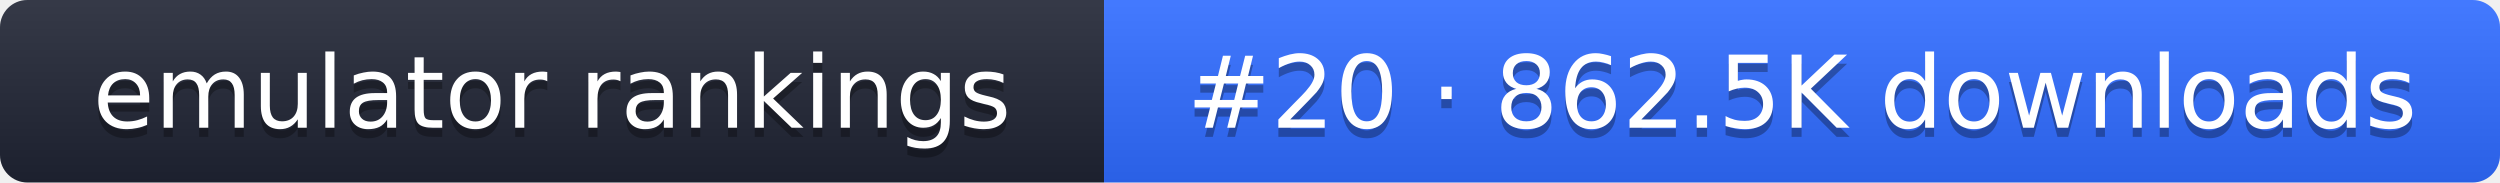
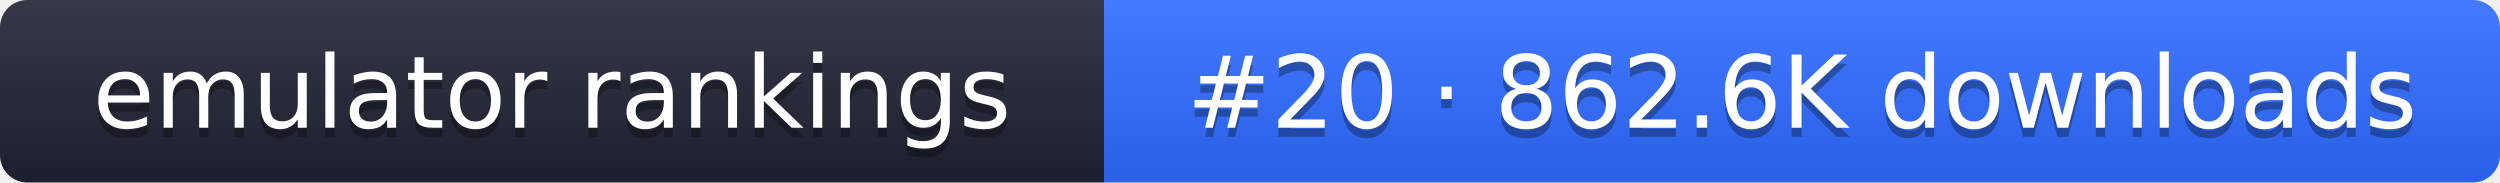
- <svg xmlns="http://www.w3.org/2000/svg" width="274" height="20" role="img" aria-label="emulator rankings: #20 · 862.5K downloads">
+ <svg xmlns="http://www.w3.org/2000/svg" width="274" height="20" role="img" aria-label="emulator rankings: #20 · 862.6K downloads">
  <linearGradient id="g" x2="0" y2="100%">
    <stop offset="0" stop-color="#fff" stop-opacity=".1" />
    <stop offset="1" stop-opacity=".1" />
  </linearGradient>
  <clipPath id="r">
    <rect width="274" height="20" rx="3" fill="#fff" />
  </clipPath>
  <g clip-path="url(#r)">
    <rect width="121" height="20" fill="#1f2433" />
    <rect x="121" width="153" height="20" fill="#2f6bff" />
    <rect width="274" height="20" fill="url(#g)" />
  </g>
  <g fill="#fff" text-anchor="middle" font-family="Verdana,DejaVu Sans,sans-serif" font-size="11">
    <text x="60.5" y="15" fill="#010101" fill-opacity=".3">emulator rankings</text>
    <text x="60.5" y="14">emulator rankings</text>
-     <text x="197.5" y="15" fill="#010101" fill-opacity=".3">#20 · 862.5K downloads</text>
-     <text x="197.5" y="14">#20 · 862.5K downloads</text>
+     <text x="197.5" y="15" fill="#010101" fill-opacity=".3">#20 · 862.6K downloads</text>
+     <text x="197.5" y="14">#20 · 862.6K downloads</text>
  </g>
</svg>
